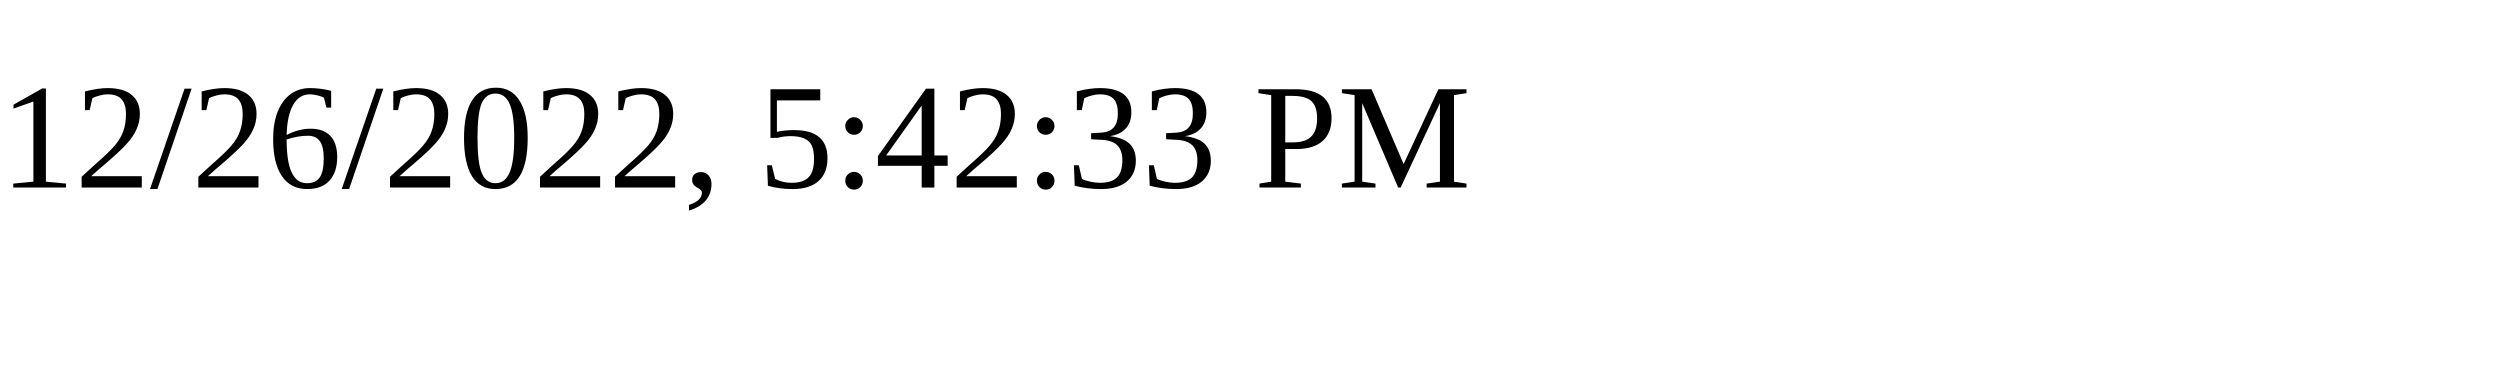
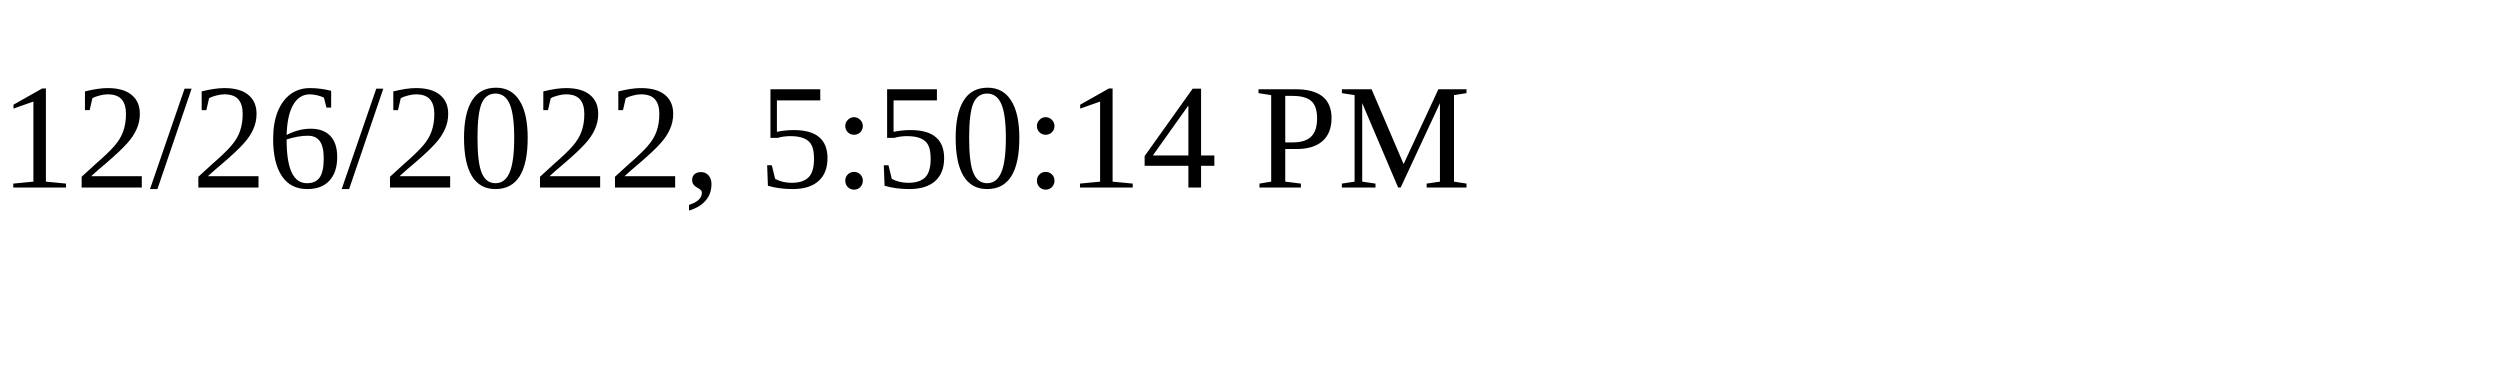
<svg xmlns="http://www.w3.org/2000/svg" height="30" width="200">
-   <text x="0" y="15">12/26/2022, 5:42:33 PM</text>
+   <text x="0" y="15">12/26/2022, 5:50:14 PM</text>
</svg>
